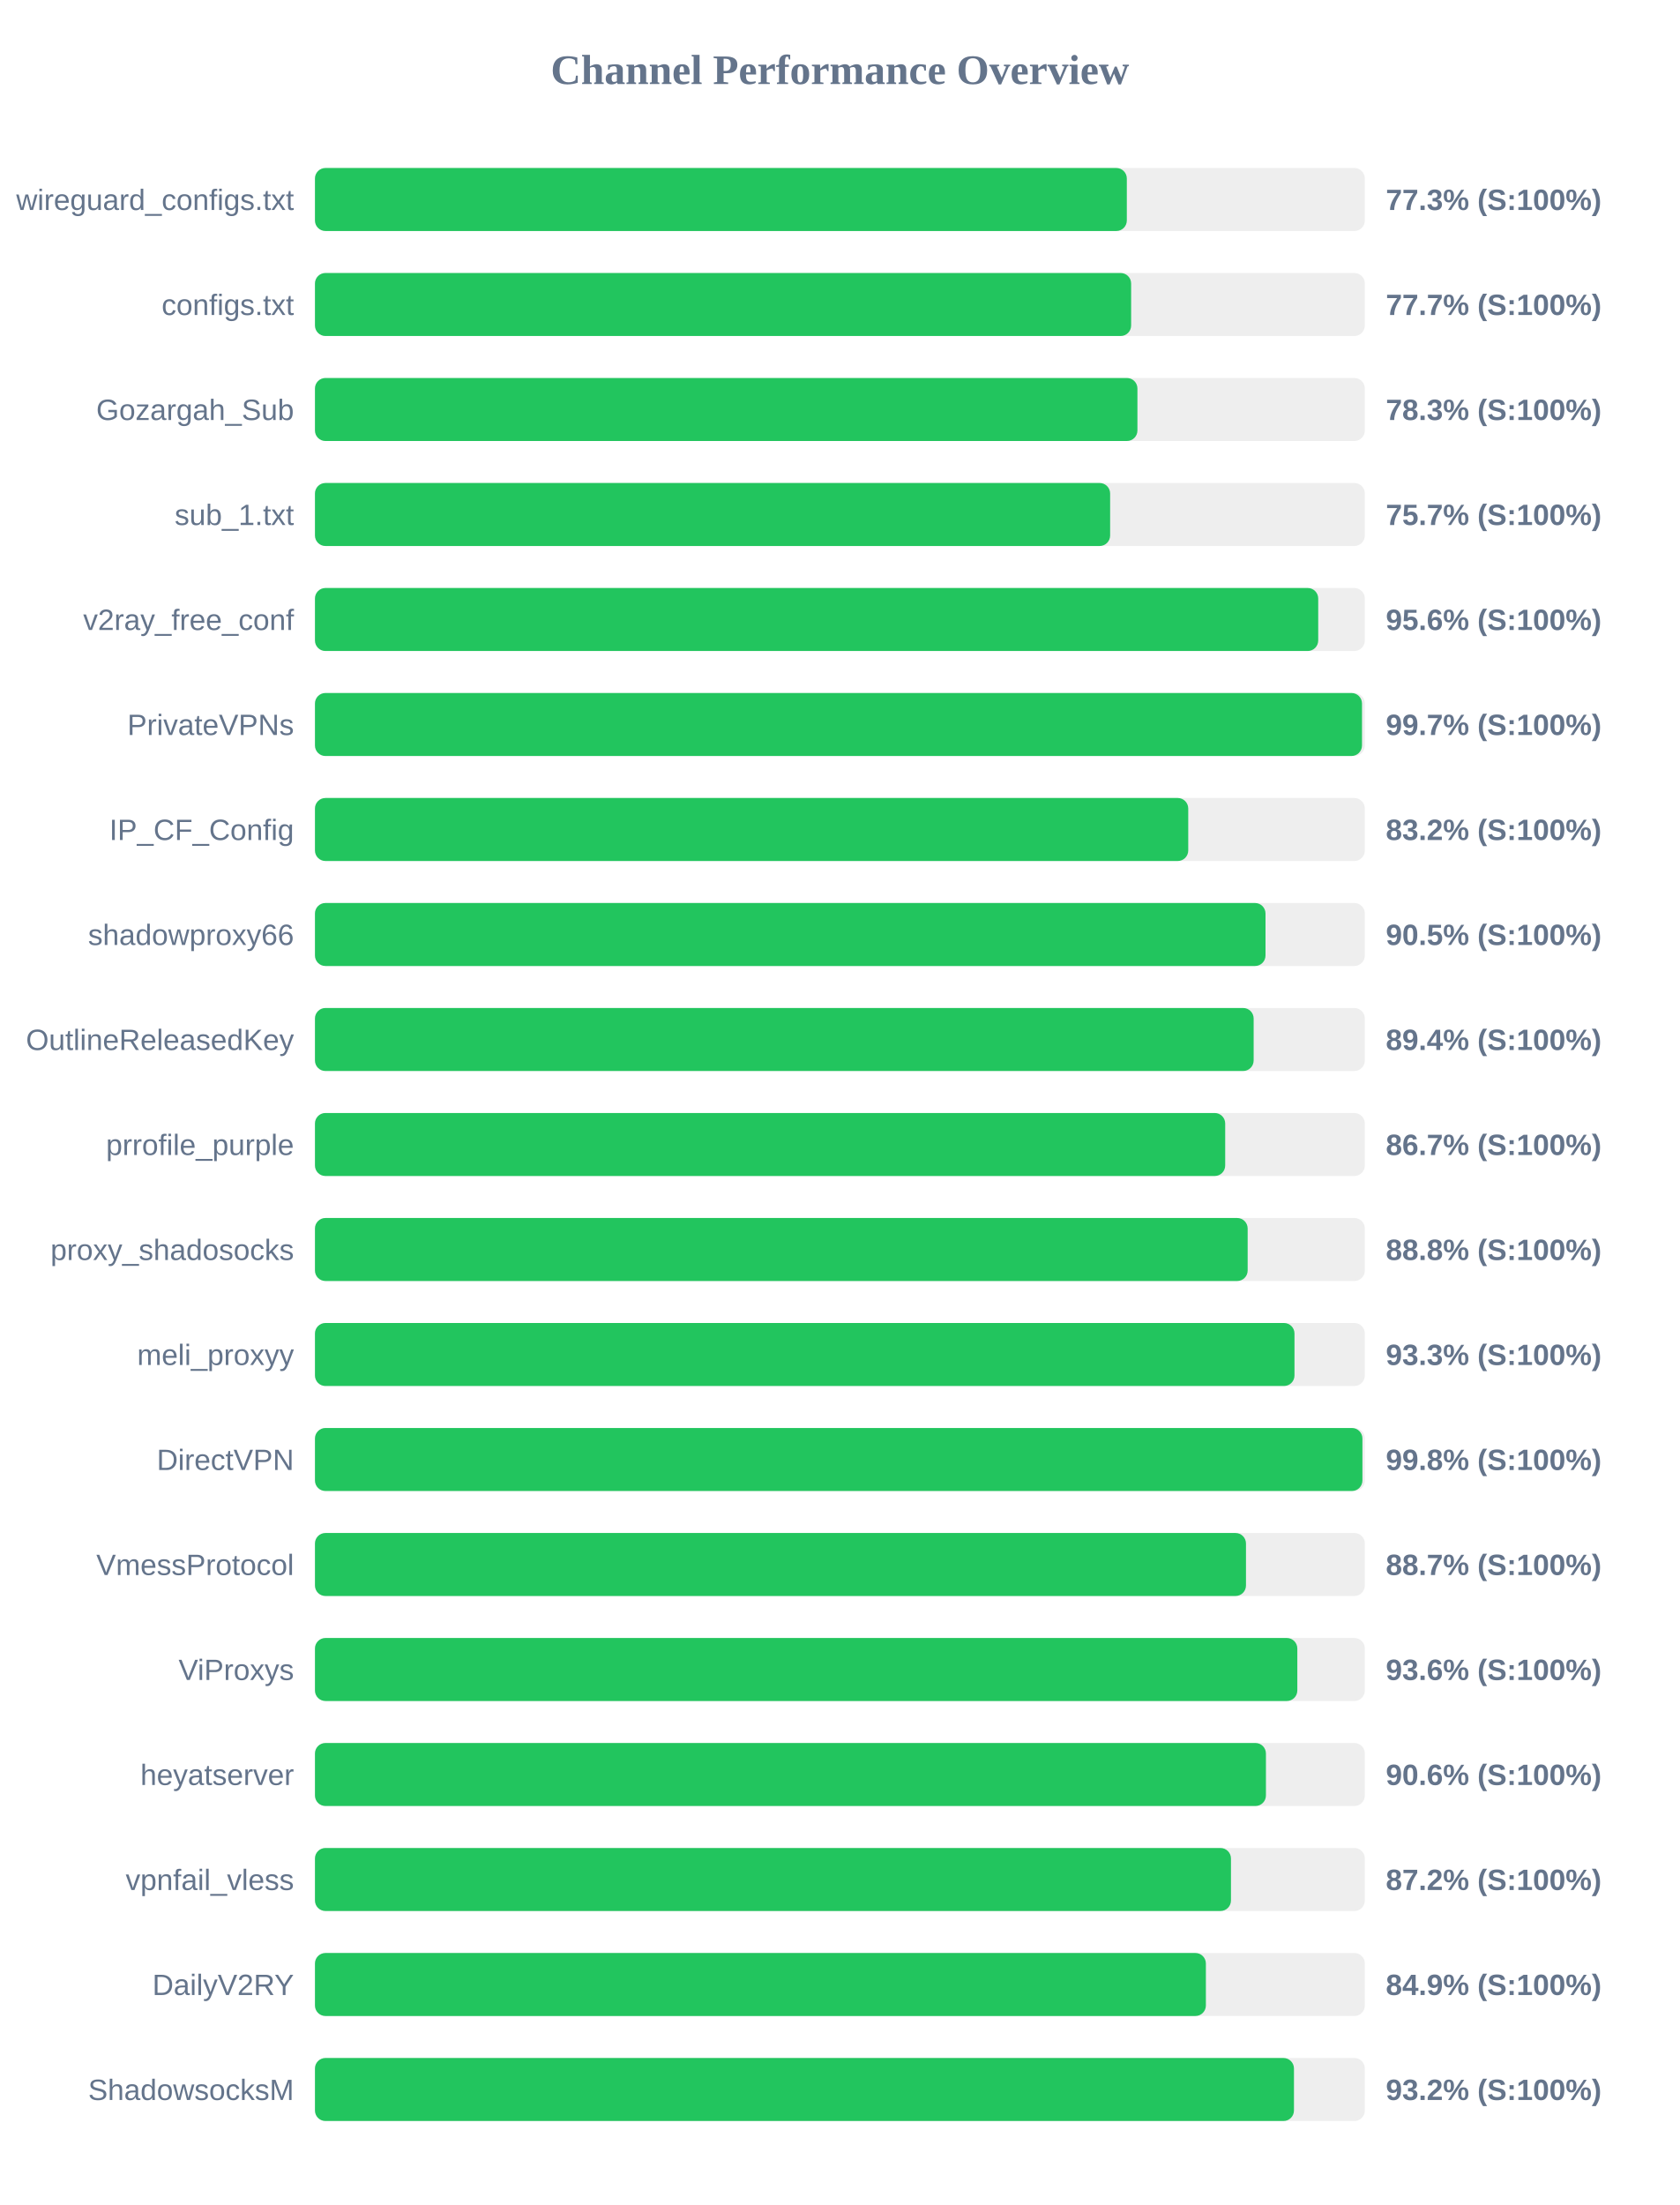
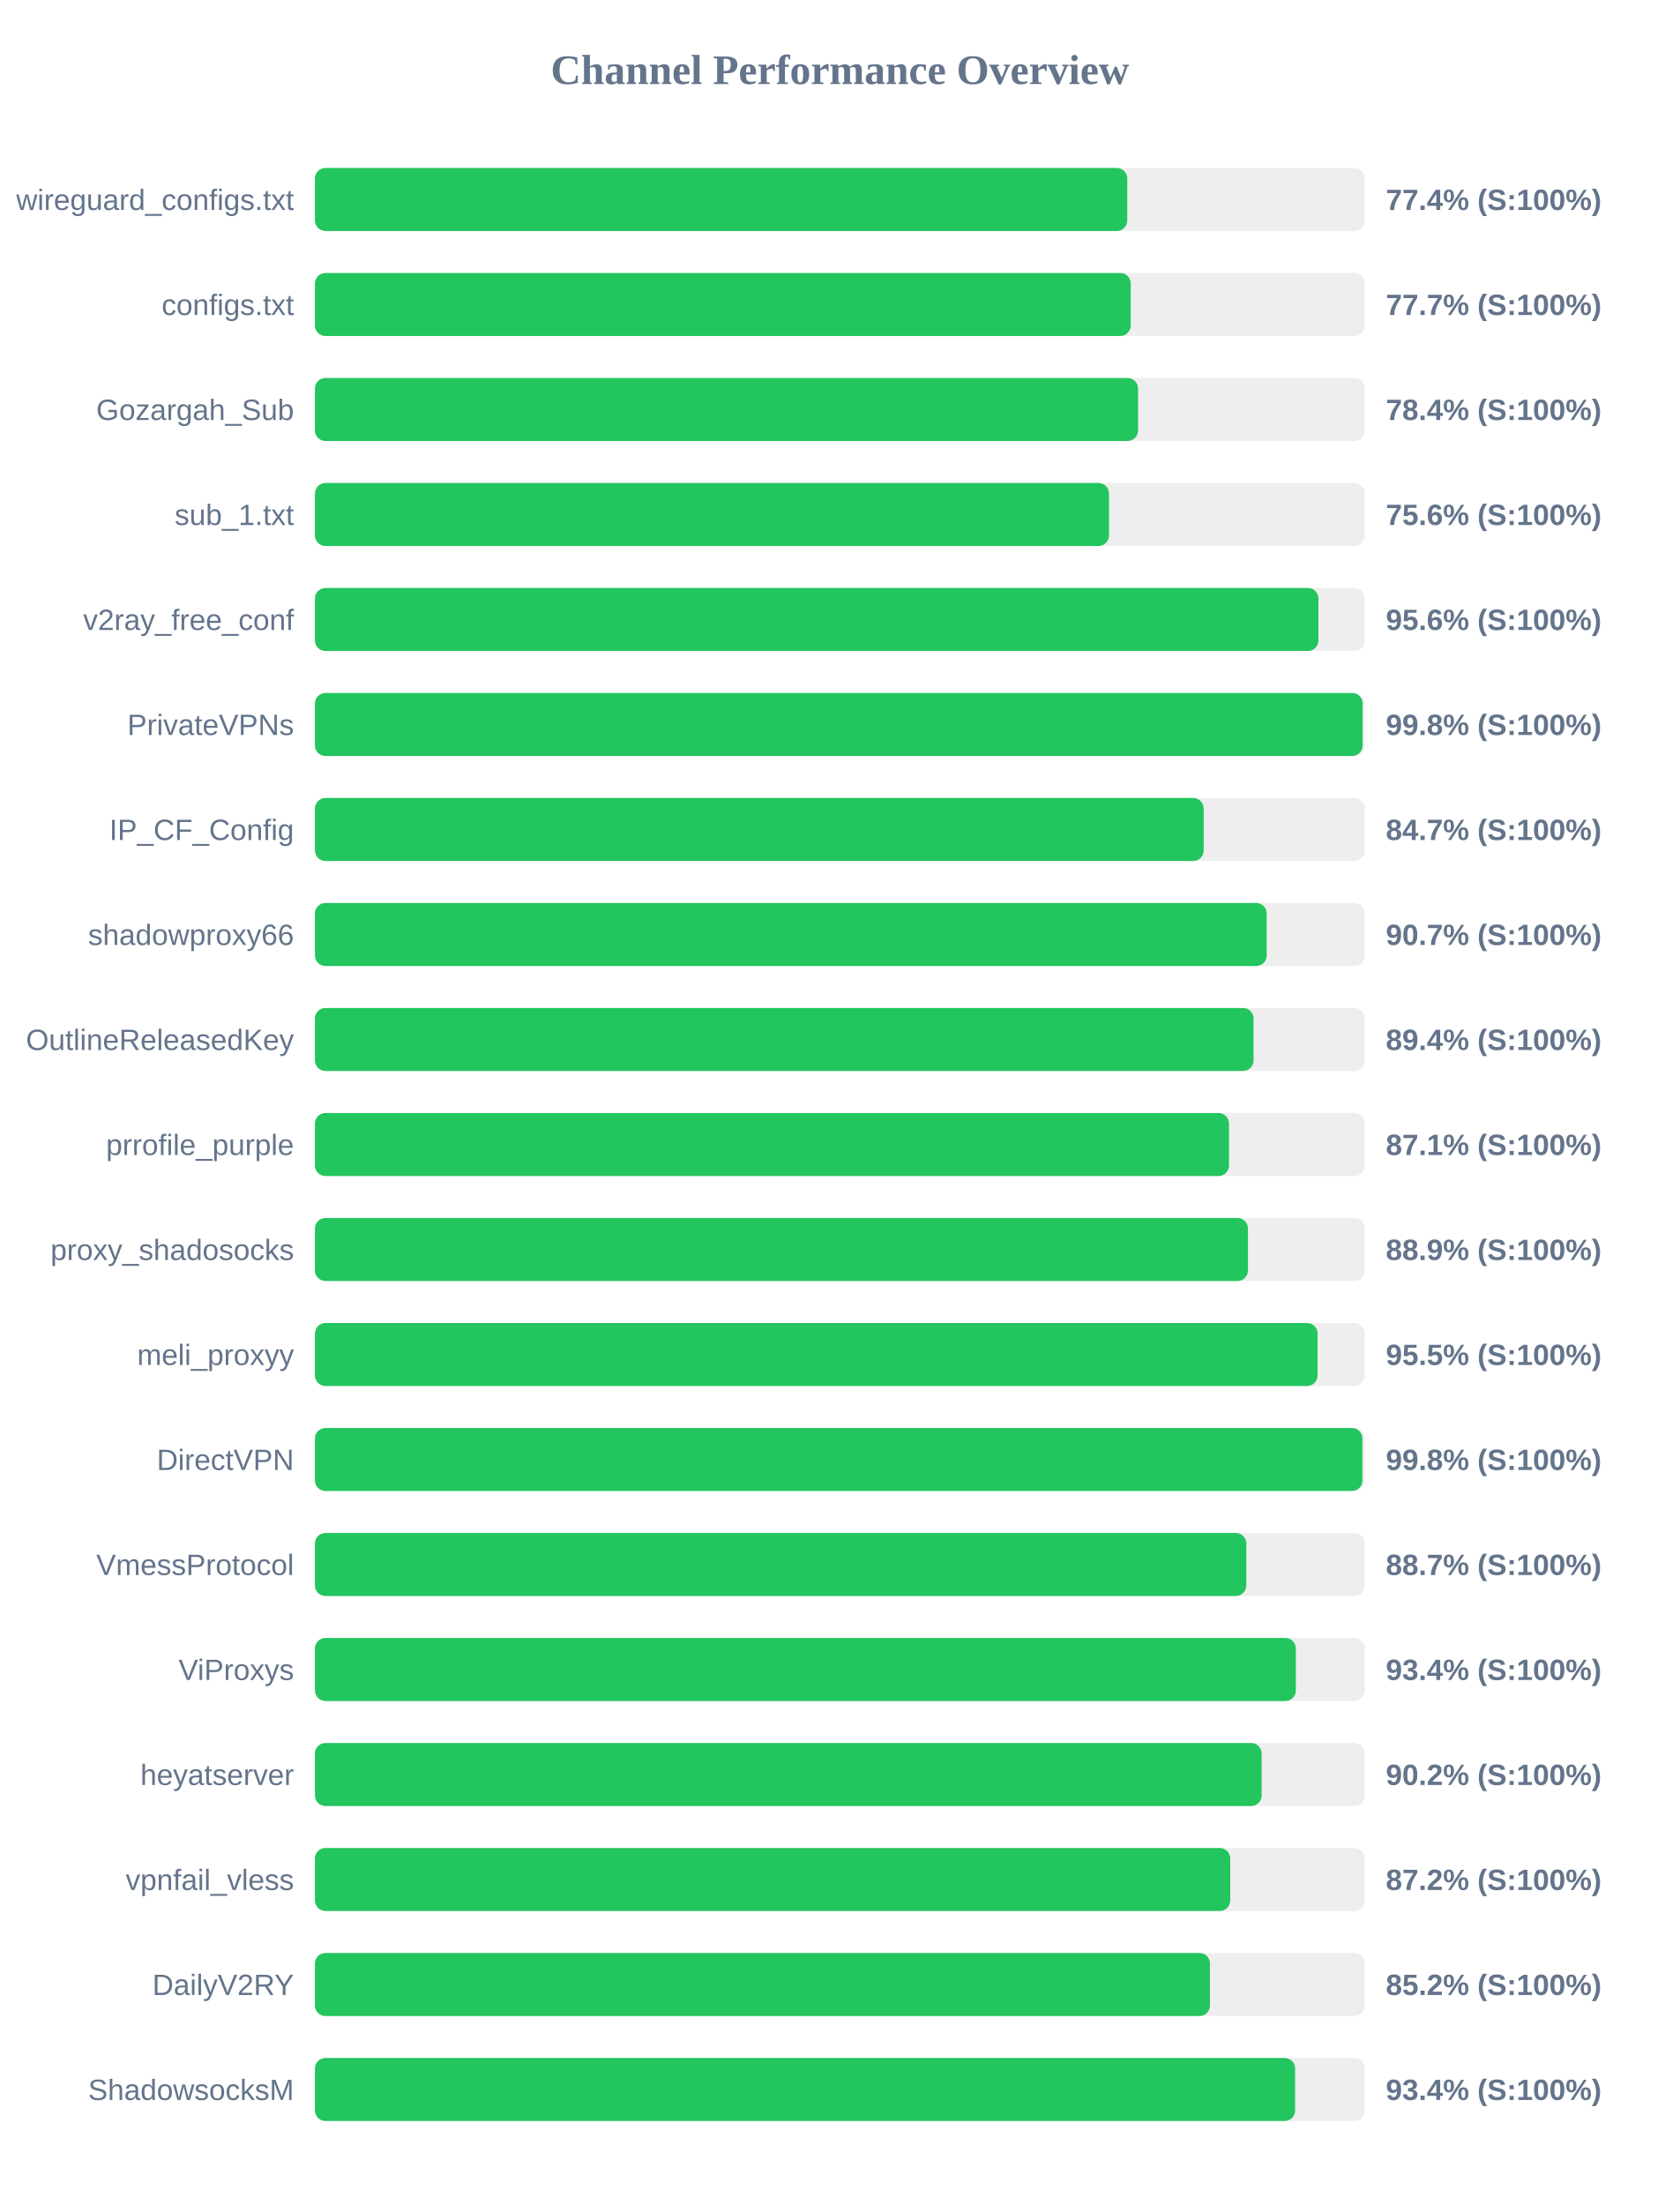
<svg xmlns="http://www.w3.org/2000/svg" width="800" height="1050" version="1.1">
  <style>
        .row { font: 14px Arial; fill: #64748b; }
        .score { font: bold 14px Arial; fill: #64748b; }
    </style>
  <text x="400" y="40" text-anchor="middle" font-size="20px" font-weight="bold" fill="#64748b">Channel Performance Overview</text>
  <rect x="150" y="80" width="500" height="30" fill="#eee" rx="5" />
-   <rect x="150" y="80" width="386.65" height="30" fill="#22c55e" rx="5" />
+   <rect x="150" y="80" width="386.85" height="30" fill="#22c55e" rx="5" />
  <text x="140" y="100" text-anchor="end" class="row">wireguard_configs.txt</text>
-   <text x="660" y="100" text-anchor="start" class="score">77.3% (S:100%)</text>
+   <text x="660" y="100" text-anchor="start" class="score">77.4% (S:100%)</text>
  <rect x="150" y="130" width="500" height="30" fill="#eee" rx="5" />
-   <rect x="150" y="130" width="388.7" height="30" fill="#22c55e" rx="5" />
+   <rect x="150" y="130" width="388.5" height="30" fill="#22c55e" rx="5" />
  <text x="140" y="150" text-anchor="end" class="row">configs.txt</text>
  <text x="660" y="150" text-anchor="start" class="score">77.7% (S:100%)</text>
  <rect x="150" y="180" width="500" height="30" fill="#eee" rx="5" />
-   <rect x="150" y="180" width="391.7" height="30" fill="#22c55e" rx="5" />
+   <rect x="150" y="180" width="392.0" height="30" fill="#22c55e" rx="5" />
  <text x="140" y="200" text-anchor="end" class="row">Gozargah_Sub</text>
-   <text x="660" y="200" text-anchor="start" class="score">78.3% (S:100%)</text>
+   <text x="660" y="200" text-anchor="start" class="score">78.4% (S:100%)</text>
  <rect x="150" y="230" width="500" height="30" fill="#eee" rx="5" />
-   <rect x="150" y="230" width="378.7" height="30" fill="#22c55e" rx="5" />
+   <rect x="150" y="230" width="378.15" height="30" fill="#22c55e" rx="5" />
  <text x="140" y="250" text-anchor="end" class="row">sub_1.txt</text>
-   <text x="660" y="250" text-anchor="start" class="score">75.7% (S:100%)</text>
+   <text x="660" y="250" text-anchor="start" class="score">75.6% (S:100%)</text>
  <rect x="150" y="280" width="500" height="30" fill="#eee" rx="5" />
-   <rect x="150" y="280" width="477.8" height="30" fill="#22c55e" rx="5" />
+   <rect x="150" y="280" width="477.9" height="30" fill="#22c55e" rx="5" />
  <text x="140" y="300" text-anchor="end" class="row">v2ray_free_conf</text>
  <text x="660" y="300" text-anchor="start" class="score">95.6% (S:100%)</text>
  <rect x="150" y="330" width="500" height="30" fill="#eee" rx="5" />
-   <rect x="150" y="330" width="498.65" height="30" fill="#22c55e" rx="5" />
+   <rect x="150" y="330" width="498.95" height="30" fill="#22c55e" rx="5" />
  <text x="140" y="350" text-anchor="end" class="row">PrivateVPNs</text>
-   <text x="660" y="350" text-anchor="start" class="score">99.7% (S:100%)</text>
+   <text x="660" y="350" text-anchor="start" class="score">99.8% (S:100%)</text>
  <rect x="150" y="380" width="500" height="30" fill="#eee" rx="5" />
-   <rect x="150" y="380" width="415.9" height="30" fill="#22c55e" rx="5" />
+   <rect x="150" y="380" width="423.25" height="30" fill="#22c55e" rx="5" />
  <text x="140" y="400" text-anchor="end" class="row">IP_CF_Config</text>
-   <text x="660" y="400" text-anchor="start" class="score">83.2% (S:100%)</text>
+   <text x="660" y="400" text-anchor="start" class="score">84.7% (S:100%)</text>
  <rect x="150" y="430" width="500" height="30" fill="#eee" rx="5" />
-   <rect x="150" y="430" width="452.7" height="30" fill="#22c55e" rx="5" />
+   <rect x="150" y="430" width="453.25" height="30" fill="#22c55e" rx="5" />
  <text x="140" y="450" text-anchor="end" class="row">shadowproxy66</text>
-   <text x="660" y="450" text-anchor="start" class="score">90.5% (S:100%)</text>
+   <text x="660" y="450" text-anchor="start" class="score">90.7% (S:100%)</text>
  <rect x="150" y="480" width="500" height="30" fill="#eee" rx="5" />
-   <rect x="150" y="480" width="447.05" height="30" fill="#22c55e" rx="5" />
+   <rect x="150" y="480" width="447.0" height="30" fill="#22c55e" rx="5" />
  <text x="140" y="500" text-anchor="end" class="row">OutlineReleasedKey</text>
  <text x="660" y="500" text-anchor="start" class="score">89.4% (S:100%)</text>
  <rect x="150" y="530" width="500" height="30" fill="#eee" rx="5" />
-   <rect x="150" y="530" width="433.5" height="30" fill="#22c55e" rx="5" />
+   <rect x="150" y="530" width="435.3" height="30" fill="#22c55e" rx="5" />
  <text x="140" y="550" text-anchor="end" class="row">prrofile_purple</text>
-   <text x="660" y="550" text-anchor="start" class="score">86.7% (S:100%)</text>
+   <text x="660" y="550" text-anchor="start" class="score">87.1% (S:100%)</text>
  <rect x="150" y="580" width="500" height="30" fill="#eee" rx="5" />
-   <rect x="150" y="580" width="444.2" height="30" fill="#22c55e" rx="5" />
+   <rect x="150" y="580" width="444.35" height="30" fill="#22c55e" rx="5" />
  <text x="140" y="600" text-anchor="end" class="row">proxy_shadosocks</text>
-   <text x="660" y="600" text-anchor="start" class="score">88.8% (S:100%)</text>
+   <text x="660" y="600" text-anchor="start" class="score">88.9% (S:100%)</text>
  <rect x="150" y="630" width="500" height="30" fill="#eee" rx="5" />
-   <rect x="150" y="630" width="466.5" height="30" fill="#22c55e" rx="5" />
+   <rect x="150" y="630" width="477.5" height="30" fill="#22c55e" rx="5" />
  <text x="140" y="650" text-anchor="end" class="row">meli_proxyy</text>
-   <text x="660" y="650" text-anchor="start" class="score">93.3% (S:100%)</text>
+   <text x="660" y="650" text-anchor="start" class="score">95.5% (S:100%)</text>
  <rect x="150" y="680" width="500" height="30" fill="#eee" rx="5" />
  <rect x="150" y="680" width="498.85" height="30" fill="#22c55e" rx="5" />
  <text x="140" y="700" text-anchor="end" class="row">DirectVPN</text>
  <text x="660" y="700" text-anchor="start" class="score">99.8% (S:100%)</text>
  <rect x="150" y="730" width="500" height="30" fill="#eee" rx="5" />
-   <rect x="150" y="730" width="443.4" height="30" fill="#22c55e" rx="5" />
+   <rect x="150" y="730" width="443.55" height="30" fill="#22c55e" rx="5" />
  <text x="140" y="750" text-anchor="end" class="row">VmessProtocol</text>
  <text x="660" y="750" text-anchor="start" class="score">88.7% (S:100%)</text>
  <rect x="150" y="780" width="500" height="30" fill="#eee" rx="5" />
-   <rect x="150" y="780" width="467.85" height="30" fill="#22c55e" rx="5" />
+   <rect x="150" y="780" width="467.15" height="30" fill="#22c55e" rx="5" />
  <text x="140" y="800" text-anchor="end" class="row">ViProxys</text>
-   <text x="660" y="800" text-anchor="start" class="score">93.6% (S:100%)</text>
+   <text x="660" y="800" text-anchor="start" class="score">93.4% (S:100%)</text>
  <rect x="150" y="830" width="500" height="30" fill="#eee" rx="5" />
-   <rect x="150" y="830" width="452.9" height="30" fill="#22c55e" rx="5" />
+   <rect x="150" y="830" width="450.85" height="30" fill="#22c55e" rx="5" />
  <text x="140" y="850" text-anchor="end" class="row">heyatserver</text>
-   <text x="660" y="850" text-anchor="start" class="score">90.6% (S:100%)</text>
+   <text x="660" y="850" text-anchor="start" class="score">90.2% (S:100%)</text>
  <rect x="150" y="880" width="500" height="30" fill="#eee" rx="5" />
-   <rect x="150" y="880" width="436.25" height="30" fill="#22c55e" rx="5" />
+   <rect x="150" y="880" width="435.9" height="30" fill="#22c55e" rx="5" />
  <text x="140" y="900" text-anchor="end" class="row">vpnfail_vless</text>
  <text x="660" y="900" text-anchor="start" class="score">87.2% (S:100%)</text>
  <rect x="150" y="930" width="500" height="30" fill="#eee" rx="5" />
-   <rect x="150" y="930" width="424.3" height="30" fill="#22c55e" rx="5" />
+   <rect x="150" y="930" width="426.25" height="30" fill="#22c55e" rx="5" />
  <text x="140" y="950" text-anchor="end" class="row">DailyV2RY</text>
-   <text x="660" y="950" text-anchor="start" class="score">84.9% (S:100%)</text>
+   <text x="660" y="950" text-anchor="start" class="score">85.2% (S:100%)</text>
  <rect x="150" y="980" width="500" height="30" fill="#eee" rx="5" />
-   <rect x="150" y="980" width="466.25" height="30" fill="#22c55e" rx="5" />
+   <rect x="150" y="980" width="466.8" height="30" fill="#22c55e" rx="5" />
  <text x="140" y="1000" text-anchor="end" class="row">ShadowsocksM</text>
-   <text x="660" y="1000" text-anchor="start" class="score">93.2% (S:100%)</text>
+   <text x="660" y="1000" text-anchor="start" class="score">93.4% (S:100%)</text>
</svg>
